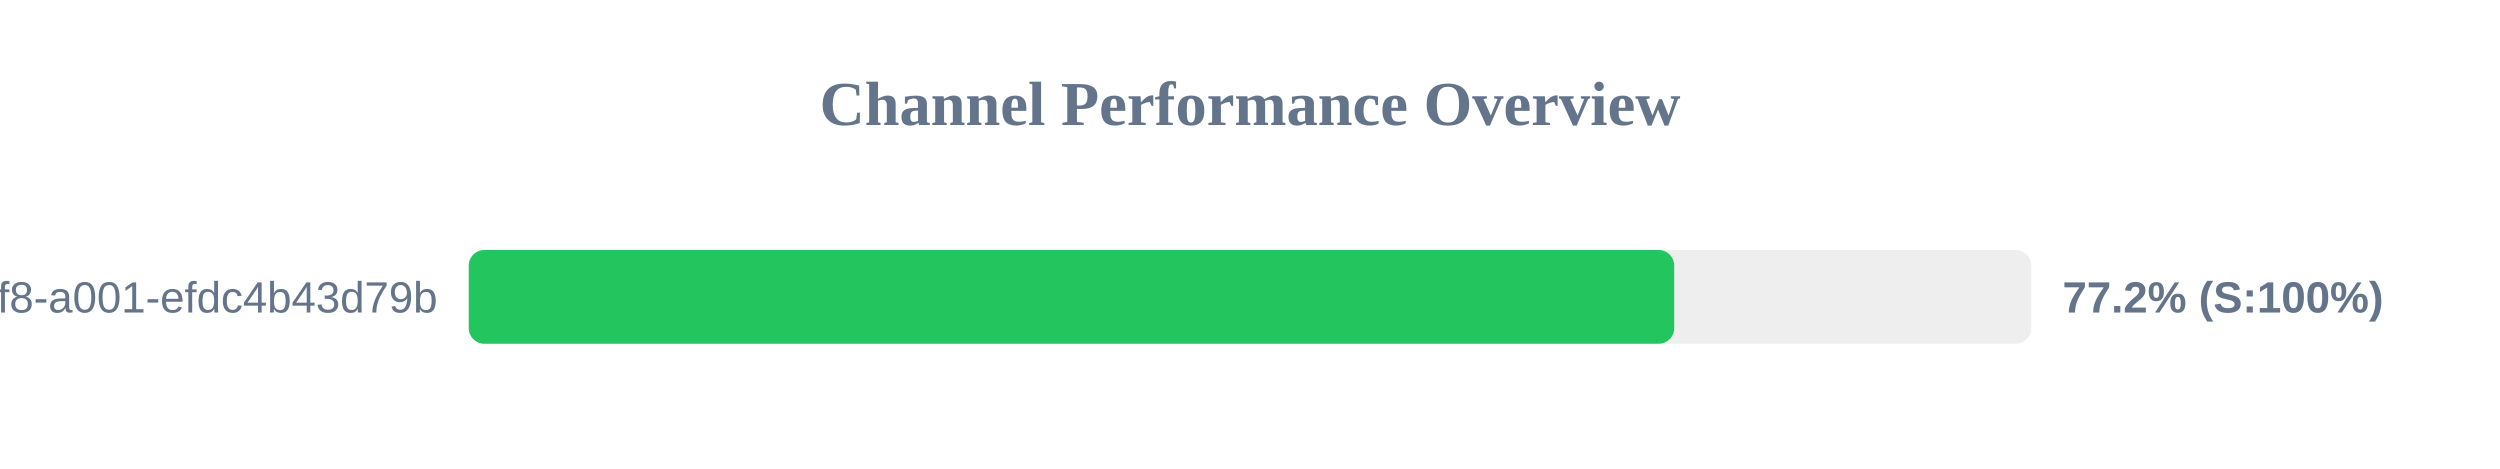
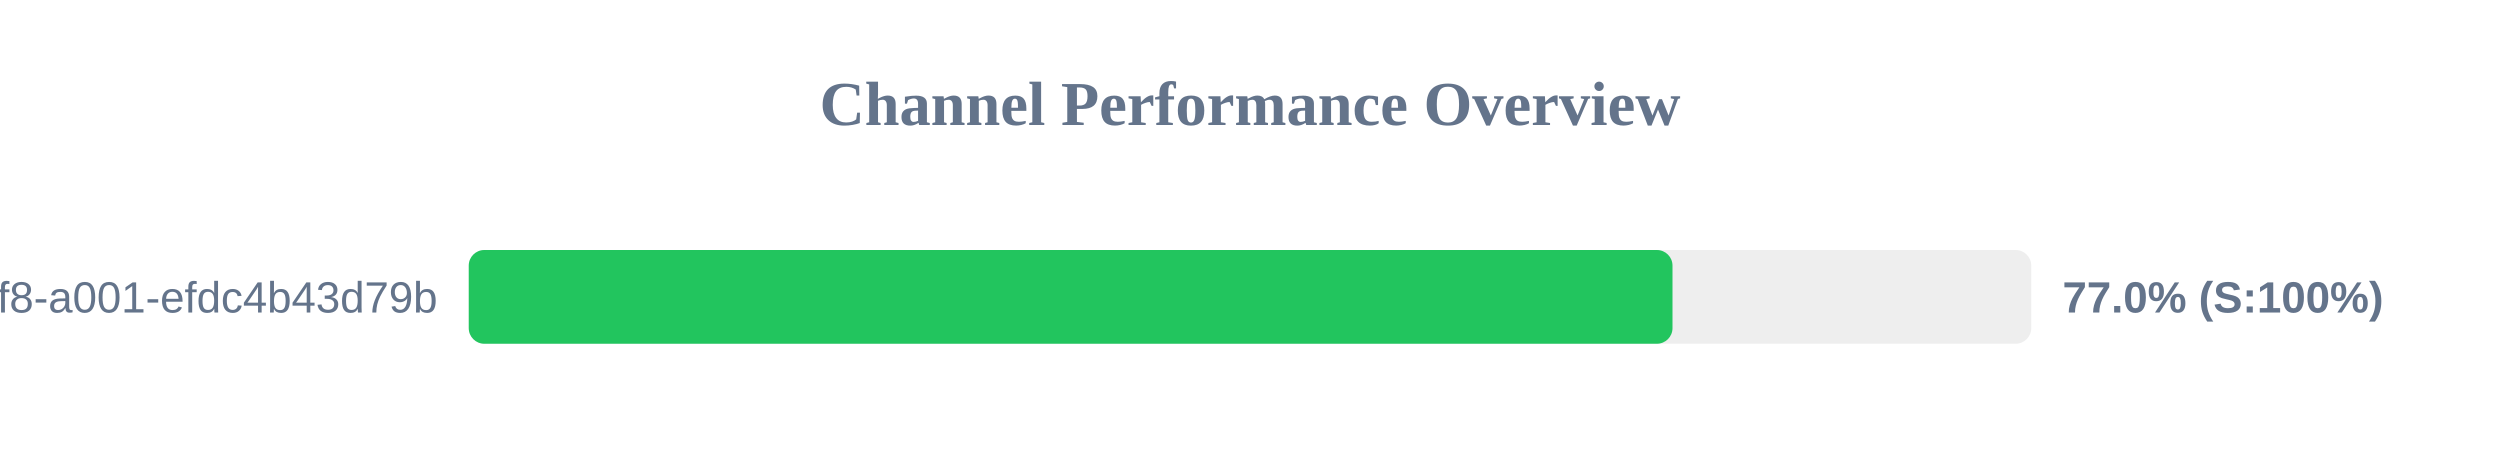
<svg xmlns="http://www.w3.org/2000/svg" width="800" height="150" version="1.1">
  <style>
        .row { font: 14px Arial; fill: #64748b; }
        .score { font: bold 14px Arial; fill: #64748b; }
    </style>
  <text x="400" y="40" text-anchor="middle" font-size="20px" font-weight="bold" fill="#64748b">Channel Performance Overview</text>
  <rect x="150" y="80" width="500" height="30" fill="#eee" rx="5" />
-   <rect x="150" y="80" width="385.75" height="30" fill="#22c55e" rx="5" />
+   <rect x="150" y="80" width="385.2" height="30" fill="#22c55e" rx="5" />
  <text x="140" y="100" text-anchor="end" class="row">?uuid=1fdb6b30-5371-4ff8-a001-efdc4b43d79b</text>
-   <text x="660" y="100" text-anchor="start" class="score">77.2% (S:100%)</text>
+   <text x="660" y="100" text-anchor="start" class="score">77.0% (S:100%)</text>
</svg>
